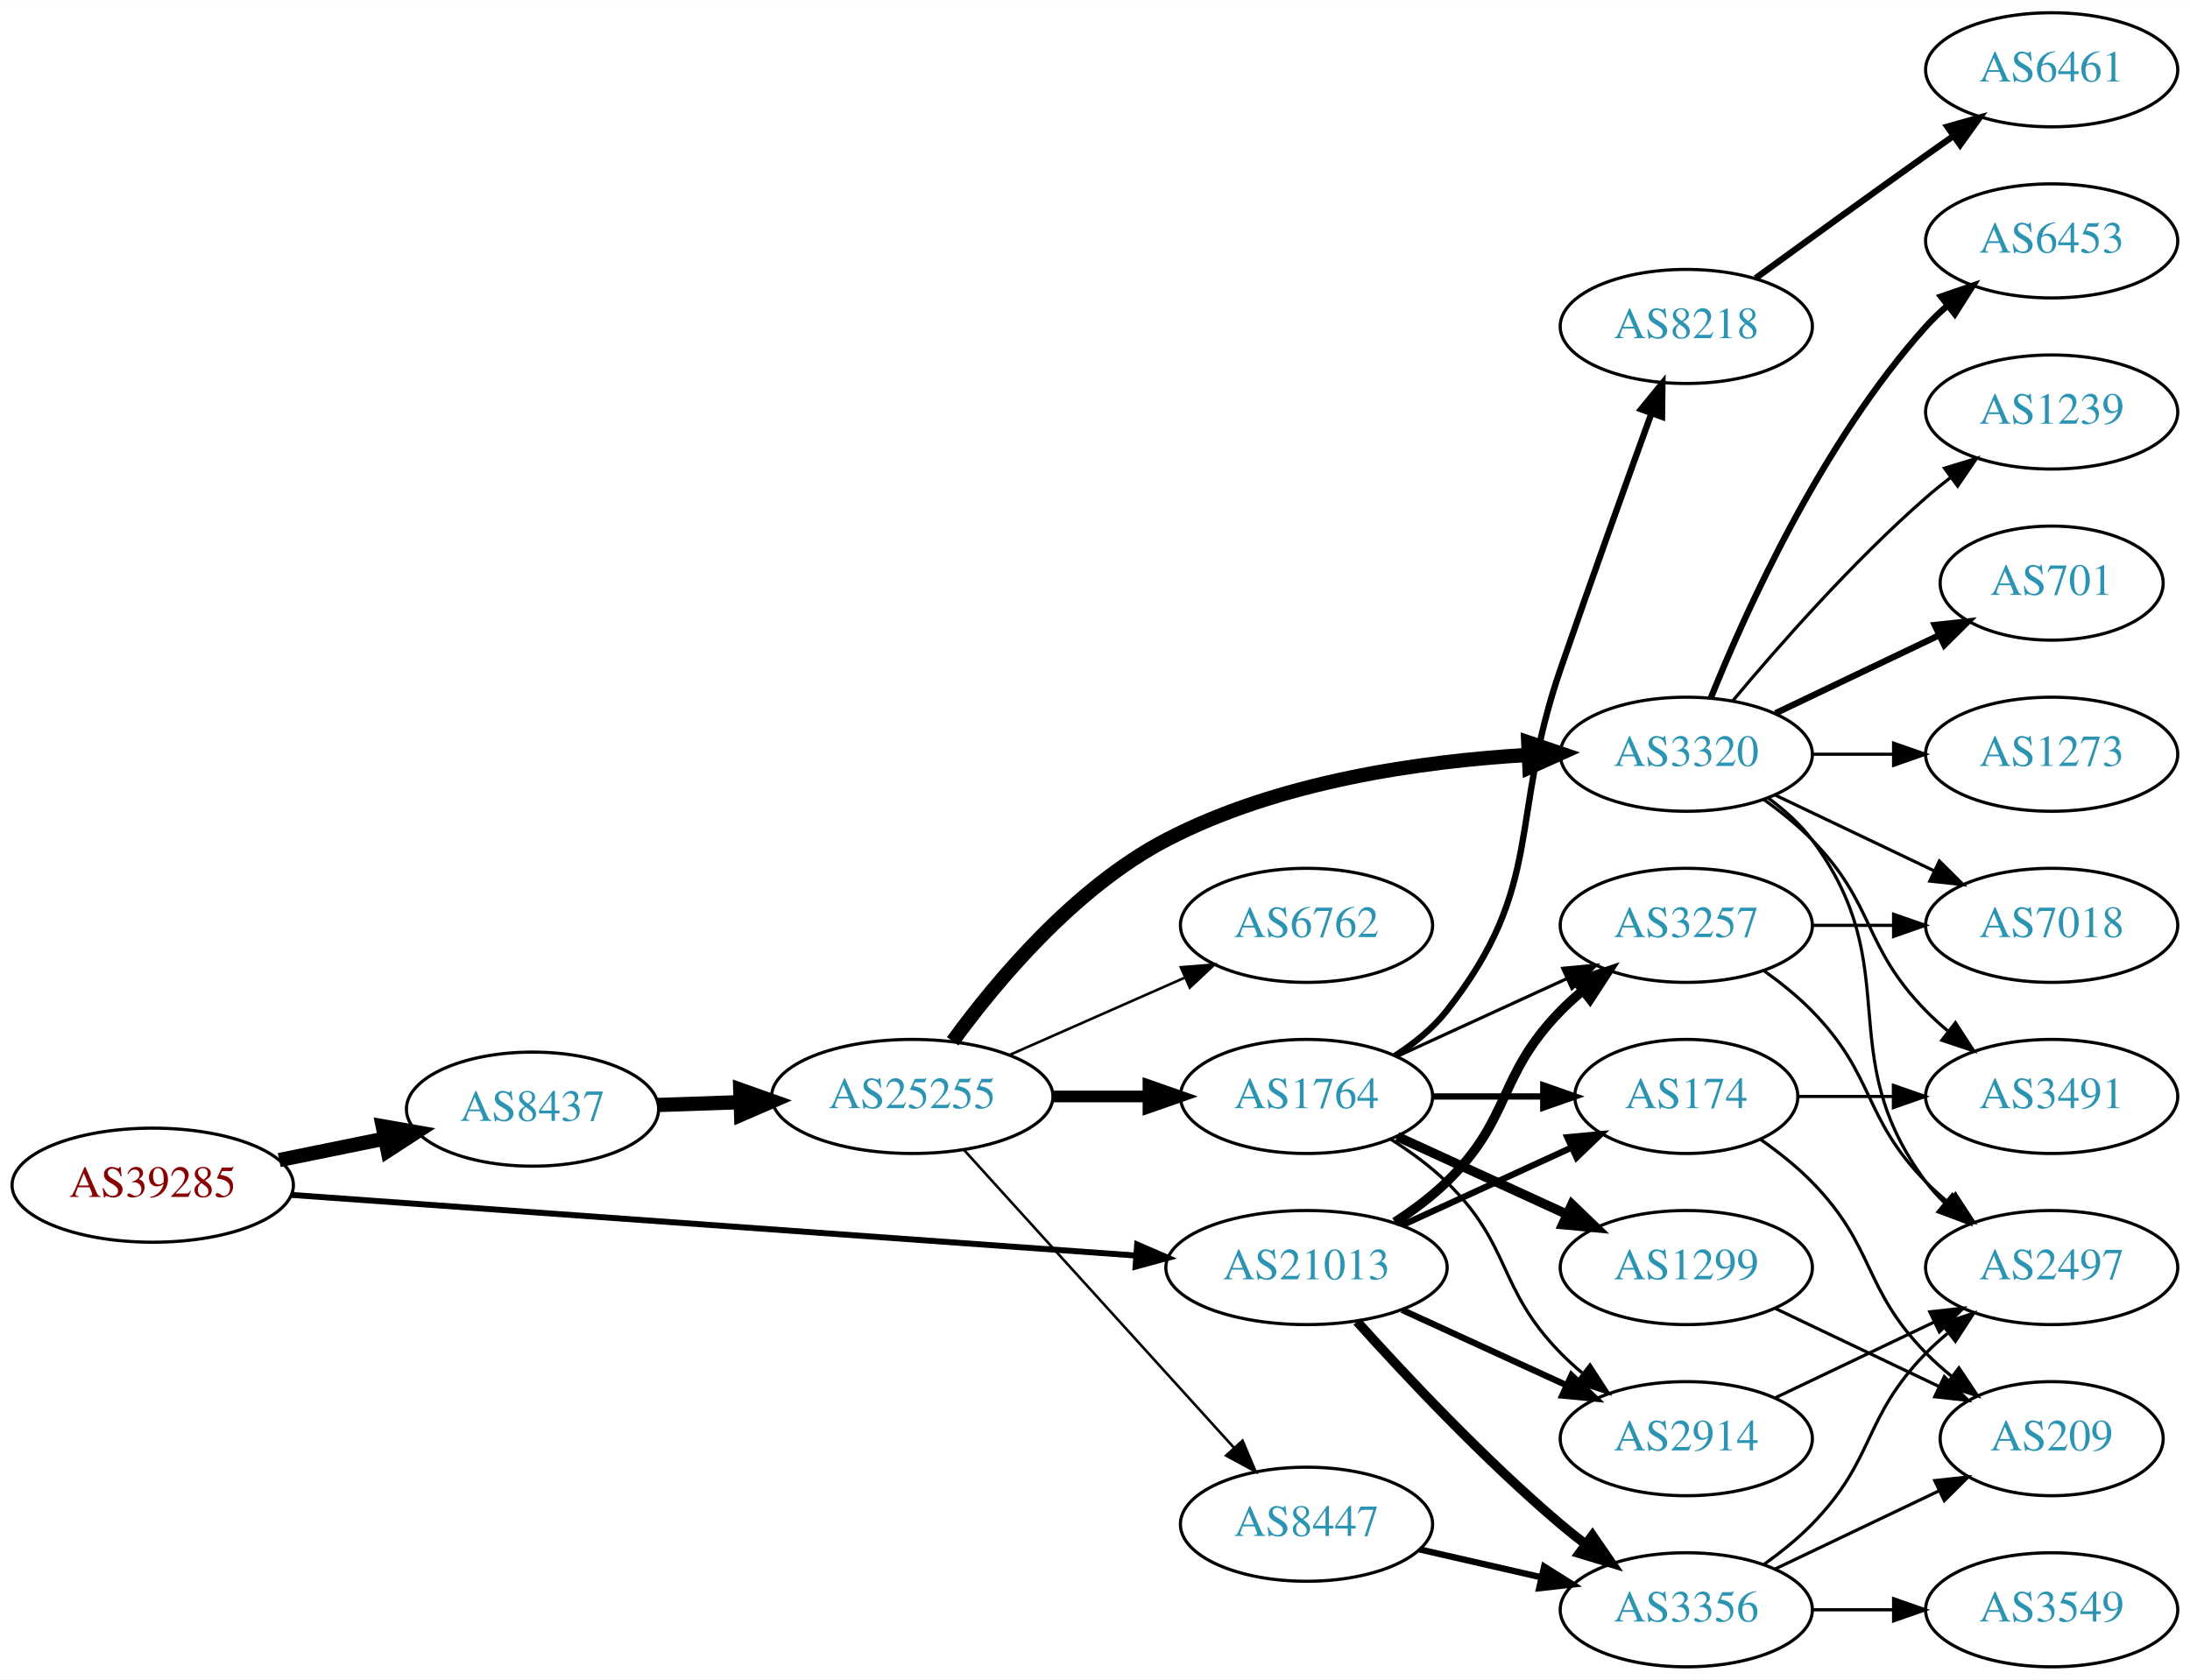
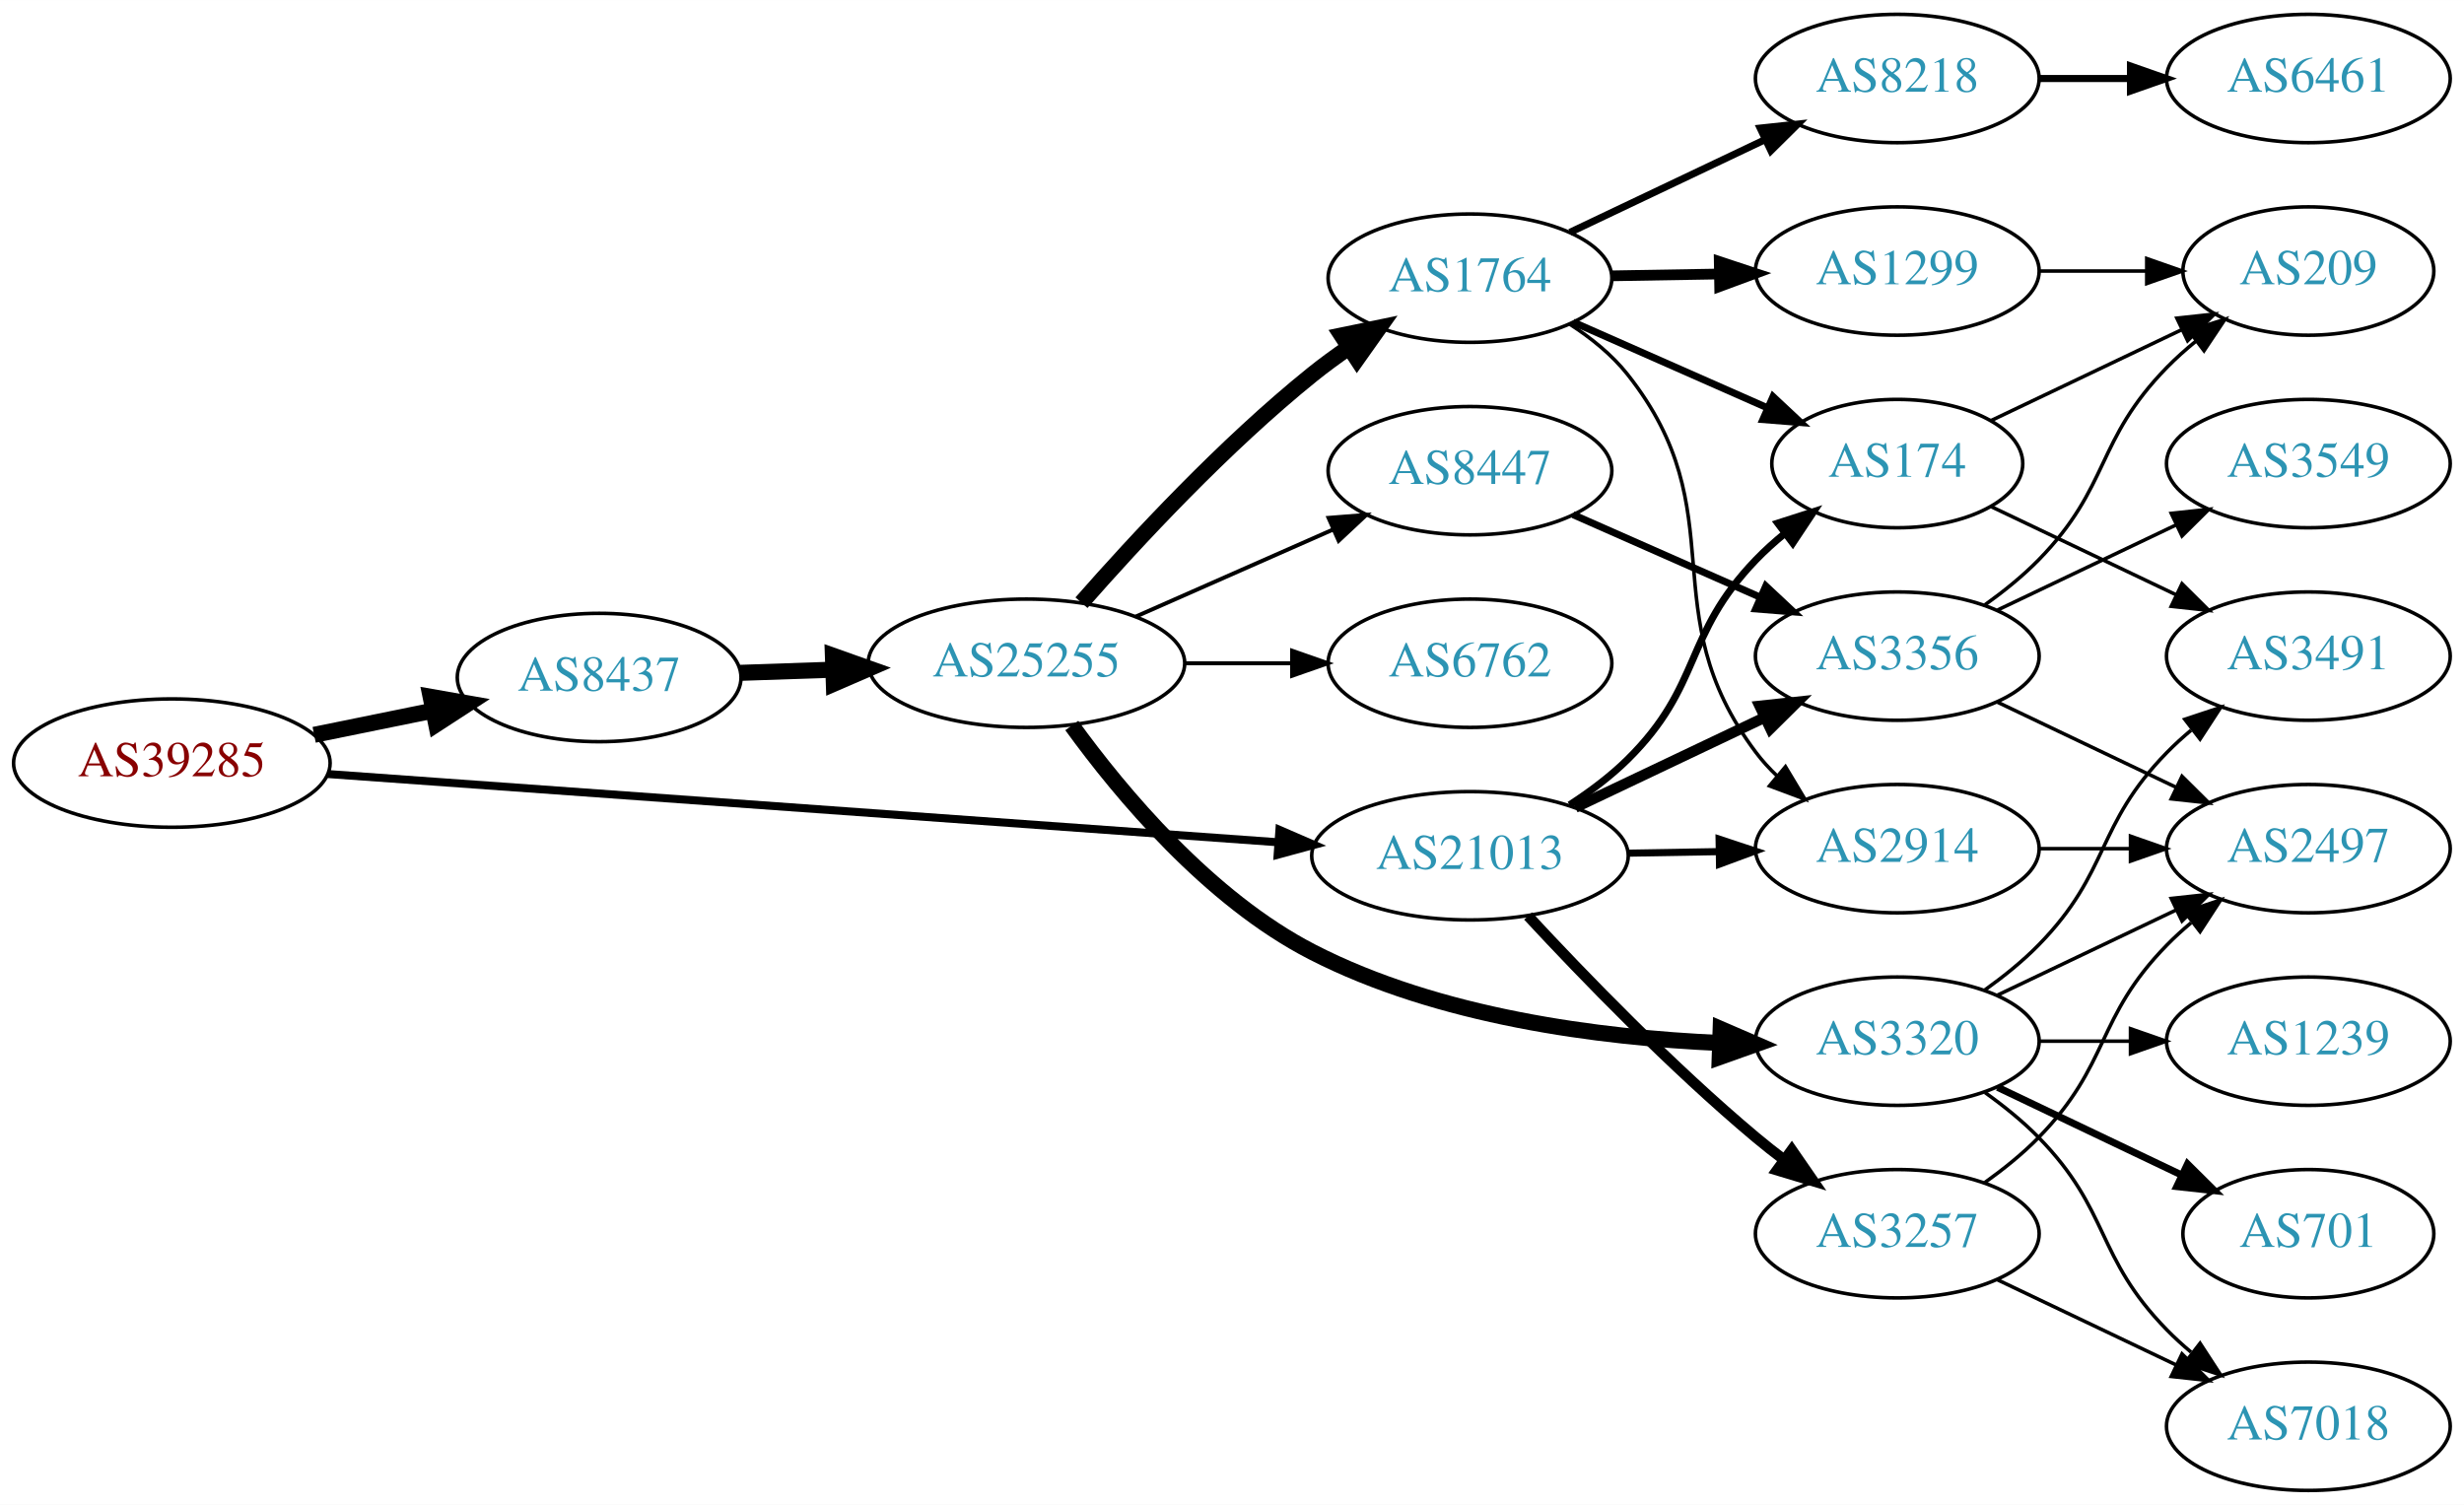
- <svg xmlns="http://www.w3.org/2000/svg" xmlns:xlink="http://www.w3.org/1999/xlink" width="691pt" height="530pt" viewBox="0.00 0.00 691.06 530.00">
-   <g id="graph0" class="graph" transform="scale(1 1) rotate(0) translate(4 526)">
-     <polygon fill="white" stroke="none" points="-4,4 -4,-526 687.055,-526 687.055,4 -4,4" />
+ <svg xmlns="http://www.w3.org/2000/svg" xmlns:xlink="http://www.w3.org/1999/xlink" width="691pt" height="422pt" viewBox="0.00 0.00 691.06 422.00">
+   <g id="graph0" class="graph" transform="scale(1 1) rotate(0) translate(4 418)">
+     <polygon fill="white" stroke="none" points="-4,4 -4,-418 687.055,-418 687.055,4 -4,4" />
    <g id="node1" class="node">
      <g id="a_node1">
        <a xlink:href="/asn/39285" xlink:title="AS39285 ~ Gartner KG [AT]">
-           <ellipse fill="#ffffff" stroke="black" cx="44.196" cy="-152" rx="44.393" ry="18" />
-           <text text-anchor="middle" x="44.196" y="-148.3" font-family="Times,serif" font-size="14.00" fill="#880000">AS39285</text>
+           <ellipse fill="#ffffff" stroke="black" cx="44.196" cy="-204" rx="44.393" ry="18" />
+           <text text-anchor="middle" x="44.196" y="-200.3" font-family="Times,serif" font-size="14.00" fill="#880000">AS39285</text>
        </a>
      </g>
    </g>
    <g id="node2" class="node">
      <g id="a_node2">
        <a xlink:href="/asn/8437" xlink:title="AS8437 ~ Hutchison Drei Austria GmbH [AT]">
-           <ellipse fill="#ffffff" stroke="black" cx="164.039" cy="-176" rx="39.794" ry="18" />
-           <text text-anchor="middle" x="164.039" y="-172.3" font-family="Times,serif" font-size="14.00" fill="#2c94b3">AS8437</text>
+           <ellipse fill="#ffffff" stroke="black" cx="164.039" cy="-228" rx="39.794" ry="18" />
+           <text text-anchor="middle" x="164.039" y="-224.3" font-family="Times,serif" font-size="14.00" fill="#2c94b3">AS8437</text>
        </a>
      </g>
    </g>
    <g id="edge1" class="edge">
-       <path fill="none" stroke="black" stroke-width="4.5" d="M84.109,-159.925C94.785,-162.099 106.456,-164.476 117.47,-166.719" />
-       <polygon fill="black" stroke="black" stroke-width="4.5" points="116.768,-170.595 127.352,-168.732 118.339,-162.878 116.768,-170.595" />
+       <path fill="none" stroke="black" stroke-width="4.5" d="M84.109,-211.925C94.785,-214.099 106.456,-216.476 117.47,-218.719" />
+       <polygon fill="black" stroke="black" stroke-width="4.5" points="116.768,-222.595 127.352,-220.732 118.339,-214.878 116.768,-222.595" />
    </g>
    <g id="node3" class="node">
      <g id="a_node3">
        <a xlink:href="/asn/21013" xlink:title="AS21013 ~ Wels, AT [AT]">
-           <ellipse fill="#ffffff" stroke="black" cx="408.273" cy="-126" rx="44.393" ry="18" />
-           <text text-anchor="middle" x="408.273" y="-122.3" font-family="Times,serif" font-size="14.00" fill="#2c94b3">AS21013</text>
+           <ellipse fill="#ffffff" stroke="black" cx="408.273" cy="-178" rx="44.393" ry="18" />
+           <text text-anchor="middle" x="408.273" y="-174.3" font-family="Times,serif" font-size="14.00" fill="#2c94b3">AS21013</text>
        </a>
      </g>
    </g>
    <g id="edge2" class="edge">
-       <path fill="none" stroke="black" stroke-width="1.875" d="M87.796,-148.941C154.166,-144.175 282.111,-134.988 354.32,-129.802" />
-       <polygon fill="black" stroke="black" stroke-width="1.875" points="354.832,-133.275 364.556,-129.067 354.331,-126.293 354.832,-133.275" />
+       <path fill="none" stroke="black" stroke-width="2.25" d="M87.796,-200.941C154.166,-196.175 282.111,-186.988 354.32,-181.802" />
+       <polygon fill="black" stroke="black" stroke-width="2.25" points="354.832,-185.275 364.556,-181.067 354.331,-178.293 354.832,-185.275" />
    </g>
    <g id="node4" class="node">
      <g id="a_node4">
        <a xlink:href="/asn/25255" xlink:title="AS25255 ~ ==&gt; TELE2 AUSTRIA &lt;== [AT]">
-           <ellipse fill="#ffffff" stroke="black" cx="283.881" cy="-180" rx="44.393" ry="18" />
-           <text text-anchor="middle" x="283.881" y="-176.3" font-family="Times,serif" font-size="14.00" fill="#2c94b3">AS25255</text>
+           <ellipse fill="#ffffff" stroke="black" cx="283.881" cy="-232" rx="44.393" ry="18" />
+           <text text-anchor="middle" x="283.881" y="-228.3" font-family="Times,serif" font-size="14.00" fill="#2c94b3">AS25255</text>
        </a>
      </g>
    </g>
    <g id="edge3" class="edge">
-       <path fill="none" stroke="black" stroke-width="4.5" d="M203.625,-177.31C211.923,-177.591 220.835,-177.894 229.58,-178.191" />
-       <polygon fill="black" stroke="black" stroke-width="4.5" points="229.594,-182.131 239.722,-178.535 229.862,-174.26 229.594,-182.131" />
-     </g>
-     <g id="node18" class="node">
-       <g id="a_node18">
+       <path fill="none" stroke="black" stroke-width="4.5" d="M203.625,-229.31C211.923,-229.591 220.835,-229.894 229.58,-230.191" />
+       <polygon fill="black" stroke="black" stroke-width="4.5" points="229.594,-234.131 239.722,-230.535 229.862,-226.26 229.594,-234.131" />
+     </g>
+     <g id="node16" class="node">
+       <g id="a_node16">
+         <a xlink:href="/asn/2914" xlink:title="AS2914 ~ NTT America, Inc. [US]">
+           <ellipse fill="#ffffff" stroke="black" cx="528.116" cy="-180" rx="39.794" ry="18" />
+           <text text-anchor="middle" x="528.116" y="-176.3" font-family="Times,serif" font-size="14.00" fill="#2c94b3">AS2914</text>
+         </a>
+       </g>
+     </g>
+     <g id="edge20" class="edge">
+       <path fill="none" stroke="black" stroke-width="2" d="M452.484,-178.733C460.797,-178.874 469.56,-179.023 478.042,-179.167" />
+       <polygon fill="black" stroke="black" stroke-width="2" points="478.143,-182.669 488.201,-179.34 478.262,-175.67 478.143,-182.669" />
+     </g>
+     <g id="node17" class="node">
+       <g id="a_node17">
        <a xlink:href="/asn/174" xlink:title="AS174 ~ Cogent Communications [US]">
-           <ellipse fill="#ffffff" stroke="black" cx="528.116" cy="-180" rx="35.194" ry="18" />
-           <text text-anchor="middle" x="528.116" y="-176.3" font-family="Times,serif" font-size="14.00" fill="#2c94b3">AS174</text>
-         </a>
-       </g>
-     </g>
-     <g id="edge22" class="edge">
-       <path fill="none" stroke="black" stroke-width="2" d="M438.403,-139.348C454.62,-146.78 474.923,-156.083 492.013,-163.914" />
-       <polygon fill="black" stroke="black" stroke-width="2" points="490.58,-167.108 501.13,-168.092 493.497,-160.744 490.58,-167.108" />
+           <ellipse fill="#ffffff" stroke="black" cx="528.116" cy="-288" rx="35.194" ry="18" />
+           <text text-anchor="middle" x="528.116" y="-284.3" font-family="Times,serif" font-size="14.00" fill="#2c94b3">AS174</text>
+         </a>
+       </g>
+     </g>
+     <g id="edge21" class="edge">
+       <path fill="none" stroke="black" stroke-width="2" d="M436.215,-192.27C441.937,-195.98 447.687,-200.278 452.469,-205 473.524,-225.789 467.954,-239.679 488.469,-261 490.927,-263.554 493.66,-266.017 496.504,-268.347" />
+       <polygon fill="black" stroke="black" stroke-width="2" points="494.589,-271.286 504.677,-274.522 498.809,-265.701 494.589,-271.286" />
    </g>
    <g id="node19" class="node">
      <g id="a_node19">
-         <a xlink:href="/asn/3257" xlink:title="AS3257 ~ GTT [DE]">
+         <a xlink:href="/asn/3356" xlink:title="AS3356 ~ Level 3 Parent, LLC [US]">
          <ellipse fill="#ffffff" stroke="black" cx="528.116" cy="-234" rx="39.794" ry="18" />
-           <text text-anchor="middle" x="528.116" y="-230.3" font-family="Times,serif" font-size="14.00" fill="#2c94b3">AS3257</text>
-         </a>
-       </g>
-     </g>
-     <g id="edge21" class="edge">
-       <path fill="none" stroke="black" stroke-width="3" d="M436.157,-140.329C441.882,-144.036 447.648,-148.318 452.469,-153 473.163,-173.094 468.297,-186.383 488.469,-207 490.562,-209.139 492.846,-211.218 495.222,-213.21" />
-       <polygon fill="black" stroke="black" stroke-width="3" points="493.466,-216.275 503.522,-219.611 497.741,-210.732 493.466,-216.275" />
+           <text text-anchor="middle" x="528.116" y="-230.3" font-family="Times,serif" font-size="14.00" fill="#2c94b3">AS3356</text>
+         </a>
+       </g>
+     </g>
+     <g id="edge18" class="edge">
+       <path fill="none" stroke="black" stroke-width="3" d="M437.8,-191.556C453.777,-199.149 473.861,-208.693 490.936,-216.807" />
+       <polygon fill="black" stroke="black" stroke-width="3" points="489.532,-220.015 500.067,-221.146 492.537,-213.692 489.532,-220.015" />
    </g>
    <g id="node20" class="node">
      <g id="a_node20">
-         <a xlink:href="/asn/2914" xlink:title="AS2914 ~ NTT America, Inc. [US]">
+         <a xlink:href="/asn/3257" xlink:title="AS3257 ~ GTT [DE]">
          <ellipse fill="#ffffff" stroke="black" cx="528.116" cy="-72" rx="39.794" ry="18" />
-           <text text-anchor="middle" x="528.116" y="-68.3" font-family="Times,serif" font-size="14.00" fill="#2c94b3">AS2914</text>
-         </a>
-       </g>
-     </g>
-     <g id="edge24" class="edge">
-       <path fill="none" stroke="black" stroke-width="2" d="M438.403,-112.652C454.014,-105.498 473.412,-96.609 490.084,-88.969" />
-       <polygon fill="black" stroke="black" stroke-width="2" points="491.903,-91.986 499.536,-84.638 488.987,-85.622 491.903,-91.986" />
-     </g>
-     <g id="node22" class="node">
-       <g id="a_node22">
-         <a xlink:href="/asn/3356" xlink:title="AS3356 ~ Level 3 Parent, LLC [US]">
-           <ellipse fill="#ffffff" stroke="black" cx="528.116" cy="-18" rx="39.794" ry="18" />
-           <text text-anchor="middle" x="528.116" y="-14.3" font-family="Times,serif" font-size="14.00" fill="#2c94b3">AS3356</text>
-         </a>
-       </g>
-     </g>
-     <g id="edge23" class="edge">
-       <path fill="none" stroke="black" stroke-width="3" d="M424.206,-108.956C439.532,-91.903 464.468,-65.35 488.469,-45 490.967,-42.883 493.627,-40.768 496.338,-38.707" />
-       <polygon fill="black" stroke="black" stroke-width="3" points="498.505,-41.459 504.515,-32.734 494.375,-35.806 498.505,-41.459" />
+           <text text-anchor="middle" x="528.116" y="-68.3" font-family="Times,serif" font-size="14.00" fill="#2c94b3">AS3257</text>
+         </a>
+       </g>
+     </g>
+     <g id="edge19" class="edge">
+       <path fill="none" stroke="black" stroke-width="3" d="M424.57,-161.106C439.976,-144.496 464.792,-118.821 488.469,-99 490.98,-96.898 493.649,-94.794 496.367,-92.74" />
+       <polygon fill="black" stroke="black" stroke-width="3" points="498.53,-95.495 504.552,-86.778 494.408,-89.837 498.53,-95.495" />
    </g>
    <g id="node5" class="node">
      <g id="a_node5">
        <a xlink:href="/asn/6762" xlink:title="AS6762 ~ TELECOM ITALIA SPARKLE S.p.A. [IT]">
-           <ellipse fill="#ffffff" stroke="black" cx="408.273" cy="-234" rx="39.794" ry="18" />
-           <text text-anchor="middle" x="408.273" y="-230.3" font-family="Times,serif" font-size="14.00" fill="#2c94b3">AS6762</text>
+           <ellipse fill="#ffffff" stroke="black" cx="408.273" cy="-232" rx="39.794" ry="18" />
+           <text text-anchor="middle" x="408.273" y="-228.3" font-family="Times,serif" font-size="14.00" fill="#2c94b3">AS6762</text>
        </a>
      </g>
    </g>
    <g id="edge4" class="edge">
-       <path fill="none" stroke="black" stroke-width="0.818" d="M314.509,-193.072C331.103,-200.393 351.963,-209.597 369.696,-217.421" />
-       <polygon fill="black" stroke="black" stroke-width="0.818" points="368.618,-220.77 379.18,-221.605 371.443,-214.366 368.618,-220.77" />
+       <path fill="none" stroke="black" stroke-width="1.125" d="M328.377,-232C338.066,-232 348.403,-232 358.295,-232" />
+       <polygon fill="black" stroke="black" stroke-width="1.125" points="358.398,-235.5 368.398,-232 358.398,-228.5 358.398,-235.5" />
    </g>
    <g id="node6" class="node">
      <g id="a_node6">
        <a xlink:href="/asn/3320" xlink:title="AS3320 ~ DTAG [DE]">
-           <ellipse fill="#ffffff" stroke="black" cx="528.116" cy="-288" rx="39.794" ry="18" />
-           <text text-anchor="middle" x="528.116" y="-284.3" font-family="Times,serif" font-size="14.00" fill="#2c94b3">AS3320</text>
+           <ellipse fill="#ffffff" stroke="black" cx="528.116" cy="-126" rx="39.794" ry="18" />
+           <text text-anchor="middle" x="528.116" y="-122.3" font-family="Times,serif" font-size="14.00" fill="#2c94b3">AS3320</text>
        </a>
      </g>
    </g>
    <g id="edge5" class="edge">
-       <path fill="none" stroke="black" stroke-width="4.5" d="M296.629,-197.401C310.42,-216.334 335.125,-245.913 364.077,-261 399.472,-279.444 444.542,-285.816 478.321,-287.789" />
-       <polygon fill="black" stroke="black" stroke-width="4.5" points="478.242,-291.727 488.418,-288.269 478.616,-283.861 478.242,-291.727" />
+       <path fill="none" stroke="black" stroke-width="4.5" d="M296.595,-214.535C310.357,-195.544 335.035,-165.914 364.077,-151 399.514,-132.803 444.58,-127 478.347,-125.495" />
+       <polygon fill="black" stroke="black" stroke-width="4.5" points="478.578,-129.427 488.44,-125.157 478.314,-121.557 478.578,-129.427" />
    </g>
    <g id="node7" class="node">
      <g id="a_node7">
        <a xlink:href="/asn/1764" xlink:title="AS1764 ~ NEXTLAYER-AS [AT]">
-           <ellipse fill="#ffffff" stroke="black" cx="408.273" cy="-180" rx="39.794" ry="18" />
-           <text text-anchor="middle" x="408.273" y="-176.3" font-family="Times,serif" font-size="14.00" fill="#2c94b3">AS1764</text>
+           <ellipse fill="#ffffff" stroke="black" cx="408.273" cy="-340" rx="39.794" ry="18" />
+           <text text-anchor="middle" x="408.273" y="-336.3" font-family="Times,serif" font-size="14.00" fill="#2c94b3">AS1764</text>
        </a>
      </g>
    </g>
    <g id="edge6" class="edge">
-       <path fill="none" stroke="black" stroke-width="3.682" d="M328.377,-180C338.066,-180 348.403,-180 358.295,-180" />
-       <polygon fill="black" stroke="black" stroke-width="3.682" points="358.398,-183.5 368.398,-180 358.398,-176.5 358.398,-183.5" />
+       <path fill="none" stroke="black" stroke-width="4.5" d="M299.314,-248.983C314.445,-266.229 339.409,-293.148 364.077,-313 367.333,-315.62 370.858,-318.192 374.442,-320.646" />
+       <polygon fill="black" stroke="black" stroke-width="4.5" points="372.291,-323.943 382.815,-326.121 376.6,-317.352 372.291,-323.943" />
    </g>
    <g id="node8" class="node">
      <g id="a_node8">
        <a xlink:href="/asn/8447" xlink:title="AS8447 ~ A1 Telekom Austria AG [AT]">
-           <ellipse fill="#ffffff" stroke="black" cx="408.273" cy="-45" rx="39.794" ry="18" />
-           <text text-anchor="middle" x="408.273" y="-41.3" font-family="Times,serif" font-size="14.00" fill="#2c94b3">AS8447</text>
+           <ellipse fill="#ffffff" stroke="black" cx="408.273" cy="-286" rx="39.794" ry="18" />
+           <text text-anchor="middle" x="408.273" y="-282.3" font-family="Times,serif" font-size="14.00" fill="#2c94b3">AS8447</text>
        </a>
      </g>
    </g>
    <g id="edge7" class="edge">
-       <path fill="none" stroke="black" stroke-width="0.818" d="M300.135,-163.175C321.598,-139.501 360.829,-96.229 385.397,-69.13" />
-       <polygon fill="black" stroke="black" stroke-width="0.818" points="388.088,-71.372 392.212,-61.613 382.902,-66.671 388.088,-71.372" />
+       <path fill="none" stroke="black" stroke-width="1.125" d="M314.509,-245.072C331.103,-252.393 351.963,-261.597 369.696,-269.421" />
+       <polygon fill="black" stroke="black" stroke-width="1.125" points="368.618,-272.77 379.18,-273.605 371.443,-266.366 368.618,-272.77" />
    </g>
    <g id="node9" class="node">
      <g id="a_node9">
-         <a xlink:href="/asn/6453" xlink:title="AS6453 ~ TATA COMMUNICATIONS (AMERICA) INC [US]">
-           <ellipse fill="#ffffff" stroke="black" cx="643.409" cy="-450" rx="39.794" ry="18" />
-           <text text-anchor="middle" x="643.409" y="-446.3" font-family="Times,serif" font-size="14.00" fill="#2c94b3">AS6453</text>
+         <a xlink:href="/asn/701" xlink:title="AS701 ~ UUNET [US]">
+           <ellipse fill="#ffffff" stroke="black" cx="643.409" cy="-72" rx="35.194" ry="18" />
+           <text text-anchor="middle" x="643.409" y="-68.3" font-family="Times,serif" font-size="14.00" fill="#2c94b3">AS701</text>
        </a>
      </g>
    </g>
    <g id="edge8" class="edge">
-       <path fill="none" stroke="black" stroke-width="2" d="M535.864,-305.787C546.915,-333.243 570.968,-386.578 603.762,-423 605.765,-425.224 607.984,-427.363 610.316,-429.397" />
-       <polygon fill="black" stroke="black" stroke-width="2" points="608.514,-432.433 618.535,-435.873 612.847,-426.935 608.514,-432.433" />
+       <path fill="none" stroke="black" stroke-width="2" d="M556.252,-113.066C571.684,-105.71 591.17,-96.423 607.705,-88.541" />
+       <polygon fill="black" stroke="black" stroke-width="2" points="609.525,-91.551 617.047,-84.089 606.514,-85.232 609.525,-91.551" />
    </g>
    <g id="node10" class="node">
      <g id="a_node10">
        <a xlink:href="/asn/1239" xlink:title="AS1239 ~ Sprint [US]">
-           <ellipse fill="#ffffff" stroke="black" cx="643.409" cy="-396" rx="39.794" ry="18" />
-           <text text-anchor="middle" x="643.409" y="-392.3" font-family="Times,serif" font-size="14.00" fill="#2c94b3">AS1239</text>
+           <ellipse fill="#ffffff" stroke="black" cx="643.409" cy="-126" rx="39.794" ry="18" />
+           <text text-anchor="middle" x="643.409" y="-122.3" font-family="Times,serif" font-size="14.00" fill="#2c94b3">AS1239</text>
        </a>
      </g>
    </g>
    <g id="edge9" class="edge">
-       <path fill="none" stroke="black" d="M542.746,-304.817C557.029,-321.929 580.575,-348.745 603.762,-369 606.228,-371.154 608.867,-373.294 611.564,-375.372" />
-       <polygon fill="black" stroke="black" points="609.589,-378.264 619.718,-381.37 613.737,-372.625 609.589,-378.264" />
+       <path fill="none" stroke="black" d="M567.788,-126C575.991,-126 584.755,-126 593.287,-126" />
+       <polygon fill="black" stroke="black" points="593.526,-129.5 603.526,-126 593.526,-122.5 593.526,-129.5" />
    </g>
    <g id="node11" class="node">
      <g id="a_node11">
-         <a xlink:href="/asn/701" xlink:title="AS701 ~ UUNET [US]">
-           <ellipse fill="#ffffff" stroke="black" cx="643.409" cy="-342" rx="35.194" ry="18" />
-           <text text-anchor="middle" x="643.409" y="-338.3" font-family="Times,serif" font-size="14.00" fill="#2c94b3">AS701</text>
+         <a xlink:href="/asn/7018" xlink:title="AS7018 ~ AT&amp;T Services, Inc. [US]">
+           <ellipse fill="#ffffff" stroke="black" cx="643.409" cy="-18" rx="39.794" ry="18" />
+           <text text-anchor="middle" x="643.409" y="-14.3" font-family="Times,serif" font-size="14.00" fill="#2c94b3">AS7018</text>
        </a>
      </g>
    </g>
    <g id="edge10" class="edge">
-       <path fill="none" stroke="black" stroke-width="2" d="M556.252,-300.934C571.684,-308.29 591.17,-317.577 607.705,-325.459" />
-       <polygon fill="black" stroke="black" stroke-width="2" points="606.514,-328.768 617.047,-329.911 609.525,-322.449 606.514,-328.768" />
+       <path fill="none" stroke="black" d="M552.71,-111.611C557.966,-107.852 563.298,-103.563 567.762,-99 587.935,-78.383 583.59,-65.617 603.762,-45 605.855,-42.861 608.139,-40.782 610.515,-38.79" />
+       <polygon fill="black" stroke="black" points="613.034,-41.268 618.815,-32.389 608.759,-35.725 613.034,-41.268" />
    </g>
    <g id="node12" class="node">
      <g id="a_node12">
-         <a xlink:href="/asn/1273" xlink:title="AS1273 ~ Vodafone Group PLC [EU]">
-           <ellipse fill="#ffffff" stroke="black" cx="643.409" cy="-288" rx="39.794" ry="18" />
-           <text text-anchor="middle" x="643.409" y="-284.3" font-family="Times,serif" font-size="14.00" fill="#2c94b3">AS1273</text>
+         <a xlink:href="/asn/2497" xlink:title="AS2497 ~ Internet Initiative Japan Inc. [JP]">
+           <ellipse fill="#ffffff" stroke="black" cx="643.409" cy="-180" rx="39.794" ry="18" />
+           <text text-anchor="middle" x="643.409" y="-176.3" font-family="Times,serif" font-size="14.00" fill="#2c94b3">AS2497</text>
        </a>
      </g>
    </g>
    <g id="edge11" class="edge">
-       <path fill="none" stroke="black" d="M567.788,-288C575.991,-288 584.755,-288 593.287,-288" />
-       <polygon fill="black" stroke="black" points="593.526,-291.5 603.526,-288 593.526,-284.5 593.526,-291.5" />
+       <path fill="none" stroke="black" d="M556.252,-138.934C571.246,-146.081 590.067,-155.052 606.291,-162.785" />
+       <polygon fill="black" stroke="black" points="604.961,-166.028 615.494,-167.171 607.973,-159.709 604.961,-166.028" />
    </g>
    <g id="node13" class="node">
      <g id="a_node13">
        <a xlink:href="/asn/3491" xlink:title="AS3491 ~ PCCW Global, Inc. [US]">
-           <ellipse fill="#ffffff" stroke="black" cx="643.409" cy="-180" rx="39.794" ry="18" />
-           <text text-anchor="middle" x="643.409" y="-176.3" font-family="Times,serif" font-size="14.00" fill="#2c94b3">AS3491</text>
+           <ellipse fill="#ffffff" stroke="black" cx="643.409" cy="-234" rx="39.794" ry="18" />
+           <text text-anchor="middle" x="643.409" y="-230.3" font-family="Times,serif" font-size="14.00" fill="#2c94b3">AS3491</text>
        </a>
      </g>
    </g>
    <g id="edge12" class="edge">
-       <path fill="none" stroke="black" d="M552.71,-273.611C557.966,-269.852 563.298,-265.563 567.762,-261 587.935,-240.383 583.59,-227.617 603.762,-207 605.855,-204.861 608.139,-202.782 610.515,-200.79" />
-       <polygon fill="black" stroke="black" points="613.034,-203.268 618.815,-194.389 608.759,-197.725 613.034,-203.268" />
+       <path fill="none" stroke="black" d="M552.71,-140.389C557.966,-144.148 563.298,-148.437 567.762,-153 587.935,-173.617 583.59,-186.383 603.762,-207 605.855,-209.139 608.139,-211.218 610.515,-213.21" />
+       <polygon fill="black" stroke="black" points="608.759,-216.275 618.815,-219.611 613.034,-210.732 608.759,-216.275" />
    </g>
    <g id="node14" class="node">
      <g id="a_node14">
-         <a xlink:href="/asn/2497" xlink:title="AS2497 ~ Internet Initiative Japan Inc. [JP]">
-           <ellipse fill="#ffffff" stroke="black" cx="643.409" cy="-126" rx="39.794" ry="18" />
-           <text text-anchor="middle" x="643.409" y="-122.3" font-family="Times,serif" font-size="14.00" fill="#2c94b3">AS2497</text>
+         <a xlink:href="/asn/1299" xlink:title="AS1299 ~ Telia Carrier [EU]">
+           <ellipse fill="#ffffff" stroke="black" cx="528.116" cy="-342" rx="39.794" ry="18" />
+           <text text-anchor="middle" x="528.116" y="-338.3" font-family="Times,serif" font-size="14.00" fill="#2c94b3">AS1299</text>
        </a>
      </g>
    </g>
    <g id="edge13" class="edge">
-       <path fill="none" stroke="black" d="M554.047,-274.118C559.123,-270.389 564.041,-265.984 567.762,-261 598.034,-220.458 573.491,-193.542 603.762,-153 605.507,-150.664 607.514,-148.455 609.678,-146.383" />
-       <polygon fill="black" stroke="black" points="612.037,-148.973 617.478,-139.882 607.555,-143.595 612.037,-148.973" />
+       <path fill="none" stroke="black" stroke-width="3" d="M448.186,-340.66C457.739,-340.823 468.089,-340.998 478.052,-341.167" />
+       <polygon fill="black" stroke="black" stroke-width="3" points="478.186,-344.67 488.244,-341.34 478.305,-337.671 478.186,-344.67" />
    </g>
    <g id="node15" class="node">
      <g id="a_node15">
-         <a xlink:href="/asn/7018" xlink:title="AS7018 ~ AT&amp;T Services, Inc. [US]">
-           <ellipse fill="#ffffff" stroke="black" cx="643.409" cy="-234" rx="39.794" ry="18" />
-           <text text-anchor="middle" x="643.409" y="-230.3" font-family="Times,serif" font-size="14.00" fill="#2c94b3">AS7018</text>
+         <a xlink:href="/asn/8218" xlink:title="AS8218 ~ legacy Neotelecoms [FR]">
+           <ellipse fill="#ffffff" stroke="black" cx="528.116" cy="-396" rx="39.794" ry="18" />
+           <text text-anchor="middle" x="528.116" y="-392.3" font-family="Times,serif" font-size="14.00" fill="#2c94b3">AS8218</text>
        </a>
      </g>
    </g>
    <g id="edge14" class="edge">
-       <path fill="none" stroke="black" d="M556.252,-275.066C571.246,-267.919 590.067,-258.948 606.291,-251.215" />
-       <polygon fill="black" stroke="black" points="607.973,-254.291 615.494,-246.829 604.961,-247.972 607.973,-254.291" />
-     </g>
-     <g id="node16" class="node">
-       <g id="a_node16">
-         <a xlink:href="/asn/8218" xlink:title="AS8218 ~ legacy Neotelecoms [FR]">
-           <ellipse fill="#ffffff" stroke="black" cx="528.116" cy="-423" rx="39.794" ry="18" />
-           <text text-anchor="middle" x="528.116" y="-419.3" font-family="Times,serif" font-size="14.00" fill="#2c94b3">AS8218</text>
-         </a>
-       </g>
+       <path fill="none" stroke="black" stroke-width="2" d="M436.309,-352.848C452.477,-360.531 473.229,-370.392 490.813,-378.748" />
+       <polygon fill="black" stroke="black" stroke-width="2" points="489.672,-382.081 500.206,-383.212 492.676,-375.759 489.672,-382.081" />
    </g>
    <g id="edge15" class="edge">
-       <path fill="none" stroke="black" stroke-width="2" d="M436.245,-192.855C442.233,-196.72 448.093,-201.441 452.469,-207 483.768,-246.754 471.945,-267.178 488.469,-315 497.958,-342.461 509.184,-373.699 517.084,-395.49" />
-       <polygon fill="black" stroke="black" stroke-width="2" points="513.864,-396.875 520.568,-405.079 520.443,-394.485 513.864,-396.875" />
-     </g>
-     <g id="node17" class="node">
-       <g id="a_node17">
-         <a xlink:href="/asn/1299" xlink:title="AS1299 ~ Telia Carrier [EU]">
-           <ellipse fill="#ffffff" stroke="black" cx="528.116" cy="-126" rx="39.794" ry="18" />
-           <text text-anchor="middle" x="528.116" y="-122.3" font-family="Times,serif" font-size="14.00" fill="#2c94b3">AS1299</text>
-         </a>
-       </g>
+       <path fill="none" stroke="black" d="M436.223,-327.127C442.212,-323.263 448.077,-318.547 452.469,-313 483.357,-273.995 458.59,-246.783 488.469,-207 490.221,-204.669 492.233,-202.463 494.399,-200.394" />
+       <polygon fill="black" stroke="black" points="496.758,-202.984 502.206,-193.897 492.281,-197.604 496.758,-202.984" />
    </g>
    <g id="edge16" class="edge">
-       <path fill="none" stroke="black" stroke-width="3" d="M436.902,-167.339C452.859,-160.027 473.13,-150.739 490.412,-142.819" />
-       <polygon fill="black" stroke="black" stroke-width="3" points="492.027,-145.929 499.66,-138.581 489.111,-139.565 492.027,-145.929" />
+       <path fill="none" stroke="black" stroke-width="2" d="M437.2,-327.677C453.51,-320.48 474.248,-311.329 491.697,-303.629" />
+       <polygon fill="black" stroke="black" stroke-width="2" points="493.268,-306.762 501.004,-299.522 490.442,-300.357 493.268,-306.762" />
+     </g>
+     <g id="edge31" class="edge">
+       <path fill="none" stroke="black" stroke-width="2" d="M437.2,-273.677C452.79,-266.798 472.426,-258.133 489.368,-250.657" />
+       <polygon fill="black" stroke="black" stroke-width="2" points="491.245,-253.654 498.981,-246.415 488.419,-247.25 491.245,-253.654" />
+     </g>
+     <g id="node22" class="node">
+       <g id="a_node22">
+         <a xlink:href="/asn/209" xlink:title="AS209 ~ CenturyLink Communications, LLC [US]">
+           <ellipse fill="#ffffff" stroke="black" cx="643.409" cy="-342" rx="35.194" ry="18" />
+           <text text-anchor="middle" x="643.409" y="-338.3" font-family="Times,serif" font-size="14.00" fill="#2c94b3">AS209</text>
+         </a>
+       </g>
+     </g>
+     <g id="edge30" class="edge">
+       <path fill="none" stroke="black" d="M567.788,-342C577.493,-342 587.984,-342 597.947,-342" />
+       <polygon fill="black" stroke="black" points="598.083,-345.5 608.083,-342 598.083,-338.5 598.083,-345.5" />
+     </g>
+     <g id="node18" class="node">
+       <g id="a_node18">
+         <a xlink:href="/asn/6461" xlink:title="AS6461 ~ Zayo Bandwidth [US]">
+           <ellipse fill="#ffffff" stroke="black" cx="643.409" cy="-396" rx="39.794" ry="18" />
+           <text text-anchor="middle" x="643.409" y="-392.3" font-family="Times,serif" font-size="14.00" fill="#2c94b3">AS6461</text>
+         </a>
+       </g>
    </g>
    <g id="edge17" class="edge">
-       <path fill="none" stroke="black" stroke-width="2" d="M448.186,-180C459.273,-180 471.432,-180 482.815,-180" />
-       <polygon fill="black" stroke="black" stroke-width="2" points="482.996,-183.5 492.996,-180 482.996,-176.5 482.996,-183.5" />
-     </g>
-     <g id="edge18" class="edge">
-       <path fill="none" stroke="black" d="M436.902,-192.661C452.859,-199.973 473.13,-209.261 490.412,-217.181" />
-       <polygon fill="black" stroke="black" points="489.111,-220.435 499.66,-221.419 492.027,-214.071 489.111,-220.435" />
-     </g>
-     <g id="edge19" class="edge">
-       <path fill="none" stroke="black" d="M434.802,-166.538C440.965,-162.638 447.267,-158.052 452.469,-153 473.163,-132.906 468.297,-119.617 488.469,-99 490.562,-96.861 492.846,-94.782 495.222,-92.79" />
-       <polygon fill="black" stroke="black" points="497.741,-95.268 503.522,-86.389 493.466,-89.725 497.741,-95.268" />
-     </g>
-     <g id="edge33" class="edge">
-       <path fill="none" stroke="black" stroke-width="2" d="M443.993,-37.045C455.993,-34.296 469.613,-31.175 482.306,-28.267" />
-       <polygon fill="black" stroke="black" stroke-width="2" points="483.272,-31.636 492.238,-25.991 481.708,-24.813 483.272,-31.636" />
+       <path fill="none" stroke="black" stroke-width="2" d="M567.788,-396C575.991,-396 584.755,-396 593.287,-396" />
+       <polygon fill="black" stroke="black" stroke-width="2" points="593.526,-399.5 603.526,-396 593.526,-392.5 593.526,-399.5" />
+     </g>
+     <g id="edge24" class="edge">
+       <path fill="none" stroke="black" d="M567.788,-180C575.991,-180 584.755,-180 593.287,-180" />
+       <polygon fill="black" stroke="black" points="593.526,-183.5 603.526,-180 593.526,-176.5 593.526,-183.5" />
+     </g>
+     <g id="edge28" class="edge">
+       <path fill="none" stroke="black" d="M554.541,-275.881C569.844,-268.587 589.567,-259.186 606.449,-251.14" />
+       <polygon fill="black" stroke="black" points="607.968,-254.293 615.489,-246.831 604.956,-247.974 607.968,-254.293" />
+     </g>
+     <g id="edge29" class="edge">
+       <path fill="none" stroke="black" d="M554.541,-300.119C570.284,-307.622 590.706,-317.356 607.899,-325.551" />
+       <polygon fill="black" stroke="black" points="606.536,-328.779 617.069,-329.922 609.547,-322.46 606.536,-328.779" />
+     </g>
+     <g id="edge26" class="edge">
+       <path fill="none" stroke="black" d="M556.252,-221.066C571.246,-213.919 590.067,-204.948 606.291,-197.215" />
+       <polygon fill="black" stroke="black" points="607.973,-200.291 615.494,-192.829 604.961,-193.972 607.973,-200.291" />
    </g>
    <g id="node21" class="node">
      <g id="a_node21">
-         <a xlink:href="/asn/6461" xlink:title="AS6461 ~ Zayo Bandwidth [US]">
-           <ellipse fill="#ffffff" stroke="black" cx="643.409" cy="-504" rx="39.794" ry="18" />
-           <text text-anchor="middle" x="643.409" y="-500.3" font-family="Times,serif" font-size="14.00" fill="#2c94b3">AS6461</text>
-         </a>
-       </g>
-     </g>
-     <g id="edge20" class="edge">
-       <path fill="none" stroke="black" stroke-width="2" d="M549.964,-438.222C564.898,-449.091 585.512,-464.025 603.762,-477 606.583,-479.005 609.526,-481.085 612.474,-483.159" />
-       <polygon fill="black" stroke="black" stroke-width="2" points="610.501,-486.05 620.699,-488.926 614.52,-480.319 610.501,-486.05" />
-     </g>
-     <g id="node24" class="node">
-       <g id="a_node24">
-         <a xlink:href="/asn/209" xlink:title="AS209 ~ CenturyLink Communications, LLC [US]">
-           <ellipse fill="#ffffff" stroke="black" cx="643.409" cy="-72" rx="35.194" ry="18" />
-           <text text-anchor="middle" x="643.409" y="-68.3" font-family="Times,serif" font-size="14.00" fill="#2c94b3">AS209</text>
-         </a>
-       </g>
-     </g>
-     <g id="edge34" class="edge">
-       <path fill="none" stroke="black" d="M556.252,-113.066C571.684,-105.71 591.17,-96.423 607.705,-88.541" />
-       <polygon fill="black" stroke="black" points="609.525,-91.551 617.047,-84.089 606.514,-85.232 609.525,-91.551" />
-     </g>
-     <g id="edge31" class="edge">
-       <path fill="none" stroke="black" d="M563.415,-180C572.792,-180 583.143,-180 593.177,-180" />
-       <polygon fill="black" stroke="black" points="593.466,-183.5 603.466,-180 593.466,-176.5 593.466,-183.5" />
-     </g>
-     <g id="edge32" class="edge">
-       <path fill="none" stroke="black" d="M551.499,-166.468C557.141,-162.51 562.954,-157.914 567.762,-153 587.935,-132.383 583.59,-119.617 603.762,-99 606.242,-96.466 608.988,-94.017 611.841,-91.696" />
-       <polygon fill="black" stroke="black" points="614.143,-94.343 620.026,-85.532 609.932,-88.752 614.143,-94.343" />
+         <a xlink:href="/asn/3549" xlink:title="AS3549 ~ Level 3 Parent, LLC [US]">
+           <ellipse fill="#ffffff" stroke="black" cx="643.409" cy="-288" rx="39.794" ry="18" />
+           <text text-anchor="middle" x="643.409" y="-284.3" font-family="Times,serif" font-size="14.00" fill="#2c94b3">AS3549</text>
+         </a>
+       </g>
    </g>
    <g id="edge25" class="edge">
-       <path fill="none" stroke="black" d="M552.71,-219.611C557.966,-215.852 563.298,-211.563 567.762,-207 587.935,-186.383 583.59,-173.617 603.762,-153 605.855,-150.861 608.139,-148.782 610.515,-146.79" />
-       <polygon fill="black" stroke="black" points="613.034,-149.268 618.815,-140.389 608.759,-143.725 613.034,-149.268" />
-     </g>
-     <g id="edge26" class="edge">
-       <path fill="none" stroke="black" d="M567.788,-234C575.991,-234 584.755,-234 593.287,-234" />
-       <polygon fill="black" stroke="black" points="593.526,-237.5 603.526,-234 593.526,-230.5 593.526,-237.5" />
-     </g>
-     <g id="edge30" class="edge">
-       <path fill="none" stroke="black" d="M556.252,-84.934C571.246,-92.081 590.067,-101.052 606.291,-108.785" />
-       <polygon fill="black" stroke="black" points="604.961,-112.028 615.494,-113.171 607.973,-105.709 604.961,-112.028" />
-     </g>
-     <g id="edge28" class="edge">
-       <path fill="none" stroke="black" d="M552.71,-32.389C557.966,-36.148 563.298,-40.437 567.762,-45 587.935,-65.617 583.59,-78.383 603.762,-99 605.855,-101.139 608.139,-103.218 610.515,-105.21" />
-       <polygon fill="black" stroke="black" points="608.759,-108.275 618.815,-111.611 613.034,-102.732 608.759,-108.275" />
-     </g>
-     <g id="node23" class="node">
-       <g id="a_node23">
-         <a xlink:href="/asn/3549" xlink:title="AS3549 ~ Level 3 Parent, LLC [US]">
-           <ellipse fill="#ffffff" stroke="black" cx="643.409" cy="-18" rx="39.794" ry="18" />
-           <text text-anchor="middle" x="643.409" y="-14.3" font-family="Times,serif" font-size="14.00" fill="#2c94b3">AS3549</text>
-         </a>
-       </g>
+       <path fill="none" stroke="black" d="M556.252,-246.934C571.246,-254.081 590.067,-263.052 606.291,-270.785" />
+       <polygon fill="black" stroke="black" points="604.961,-274.028 615.494,-275.171 607.973,-267.709 604.961,-274.028" />
    </g>
    <g id="edge27" class="edge">
-       <path fill="none" stroke="black" d="M567.788,-18C575.991,-18 584.755,-18 593.287,-18" />
-       <polygon fill="black" stroke="black" points="593.526,-21.5 603.526,-18 593.526,-14.5 593.526,-21.5" />
-     </g>
-     <g id="edge29" class="edge">
-       <path fill="none" stroke="black" d="M556.252,-30.934C571.684,-38.29 591.17,-47.577 607.705,-55.459" />
-       <polygon fill="black" stroke="black" points="606.514,-58.768 617.047,-59.911 609.525,-52.449 606.514,-58.768" />
+       <path fill="none" stroke="black" d="M552.71,-248.389C557.966,-252.148 563.298,-256.437 567.762,-261 587.935,-281.617 583.59,-294.383 603.762,-315 606.242,-317.534 608.988,-319.983 611.841,-322.304" />
+       <polygon fill="black" stroke="black" points="609.932,-325.248 620.026,-328.468 614.143,-319.657 609.932,-325.248" />
+     </g>
+     <g id="edge23" class="edge">
+       <path fill="none" stroke="black" d="M556.252,-59.066C571.246,-51.919 590.067,-42.948 606.291,-35.215" />
+       <polygon fill="black" stroke="black" points="607.973,-38.291 615.494,-30.829 604.961,-31.972 607.973,-38.291" />
+     </g>
+     <g id="edge22" class="edge">
+       <path fill="none" stroke="black" d="M552.71,-86.389C557.966,-90.148 563.298,-94.437 567.762,-99 587.935,-119.617 583.59,-132.383 603.762,-153 605.855,-155.139 608.139,-157.218 610.515,-159.21" />
+       <polygon fill="black" stroke="black" points="608.759,-162.275 618.815,-165.611 613.034,-156.732 608.759,-162.275" />
    </g>
  </g>
</svg>
